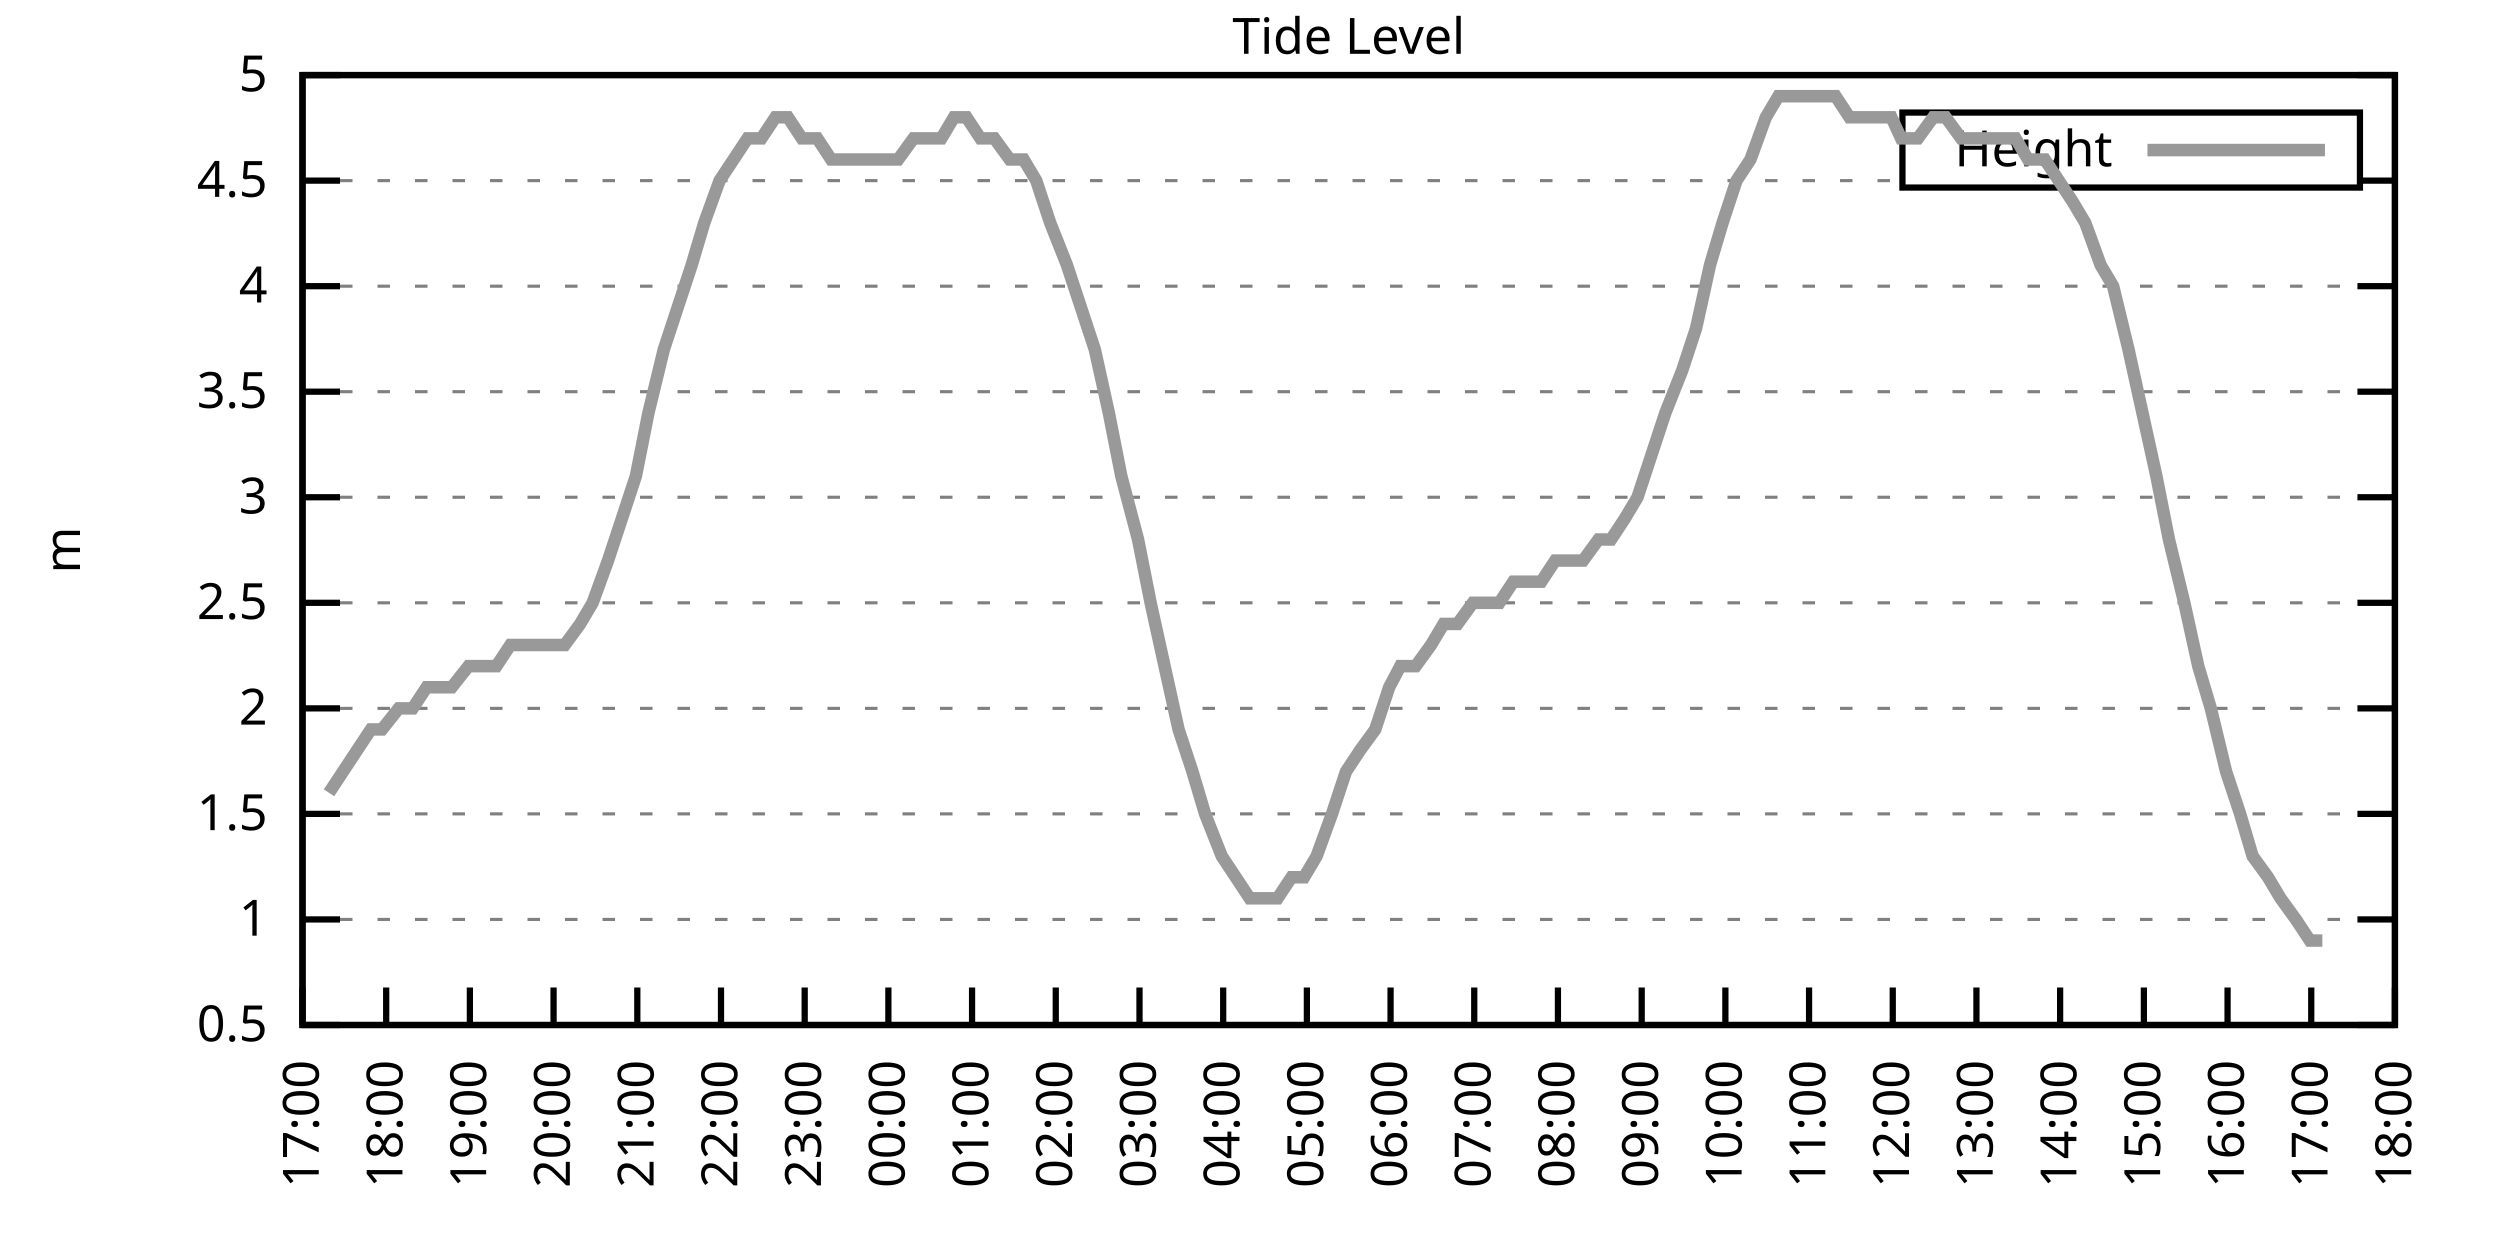
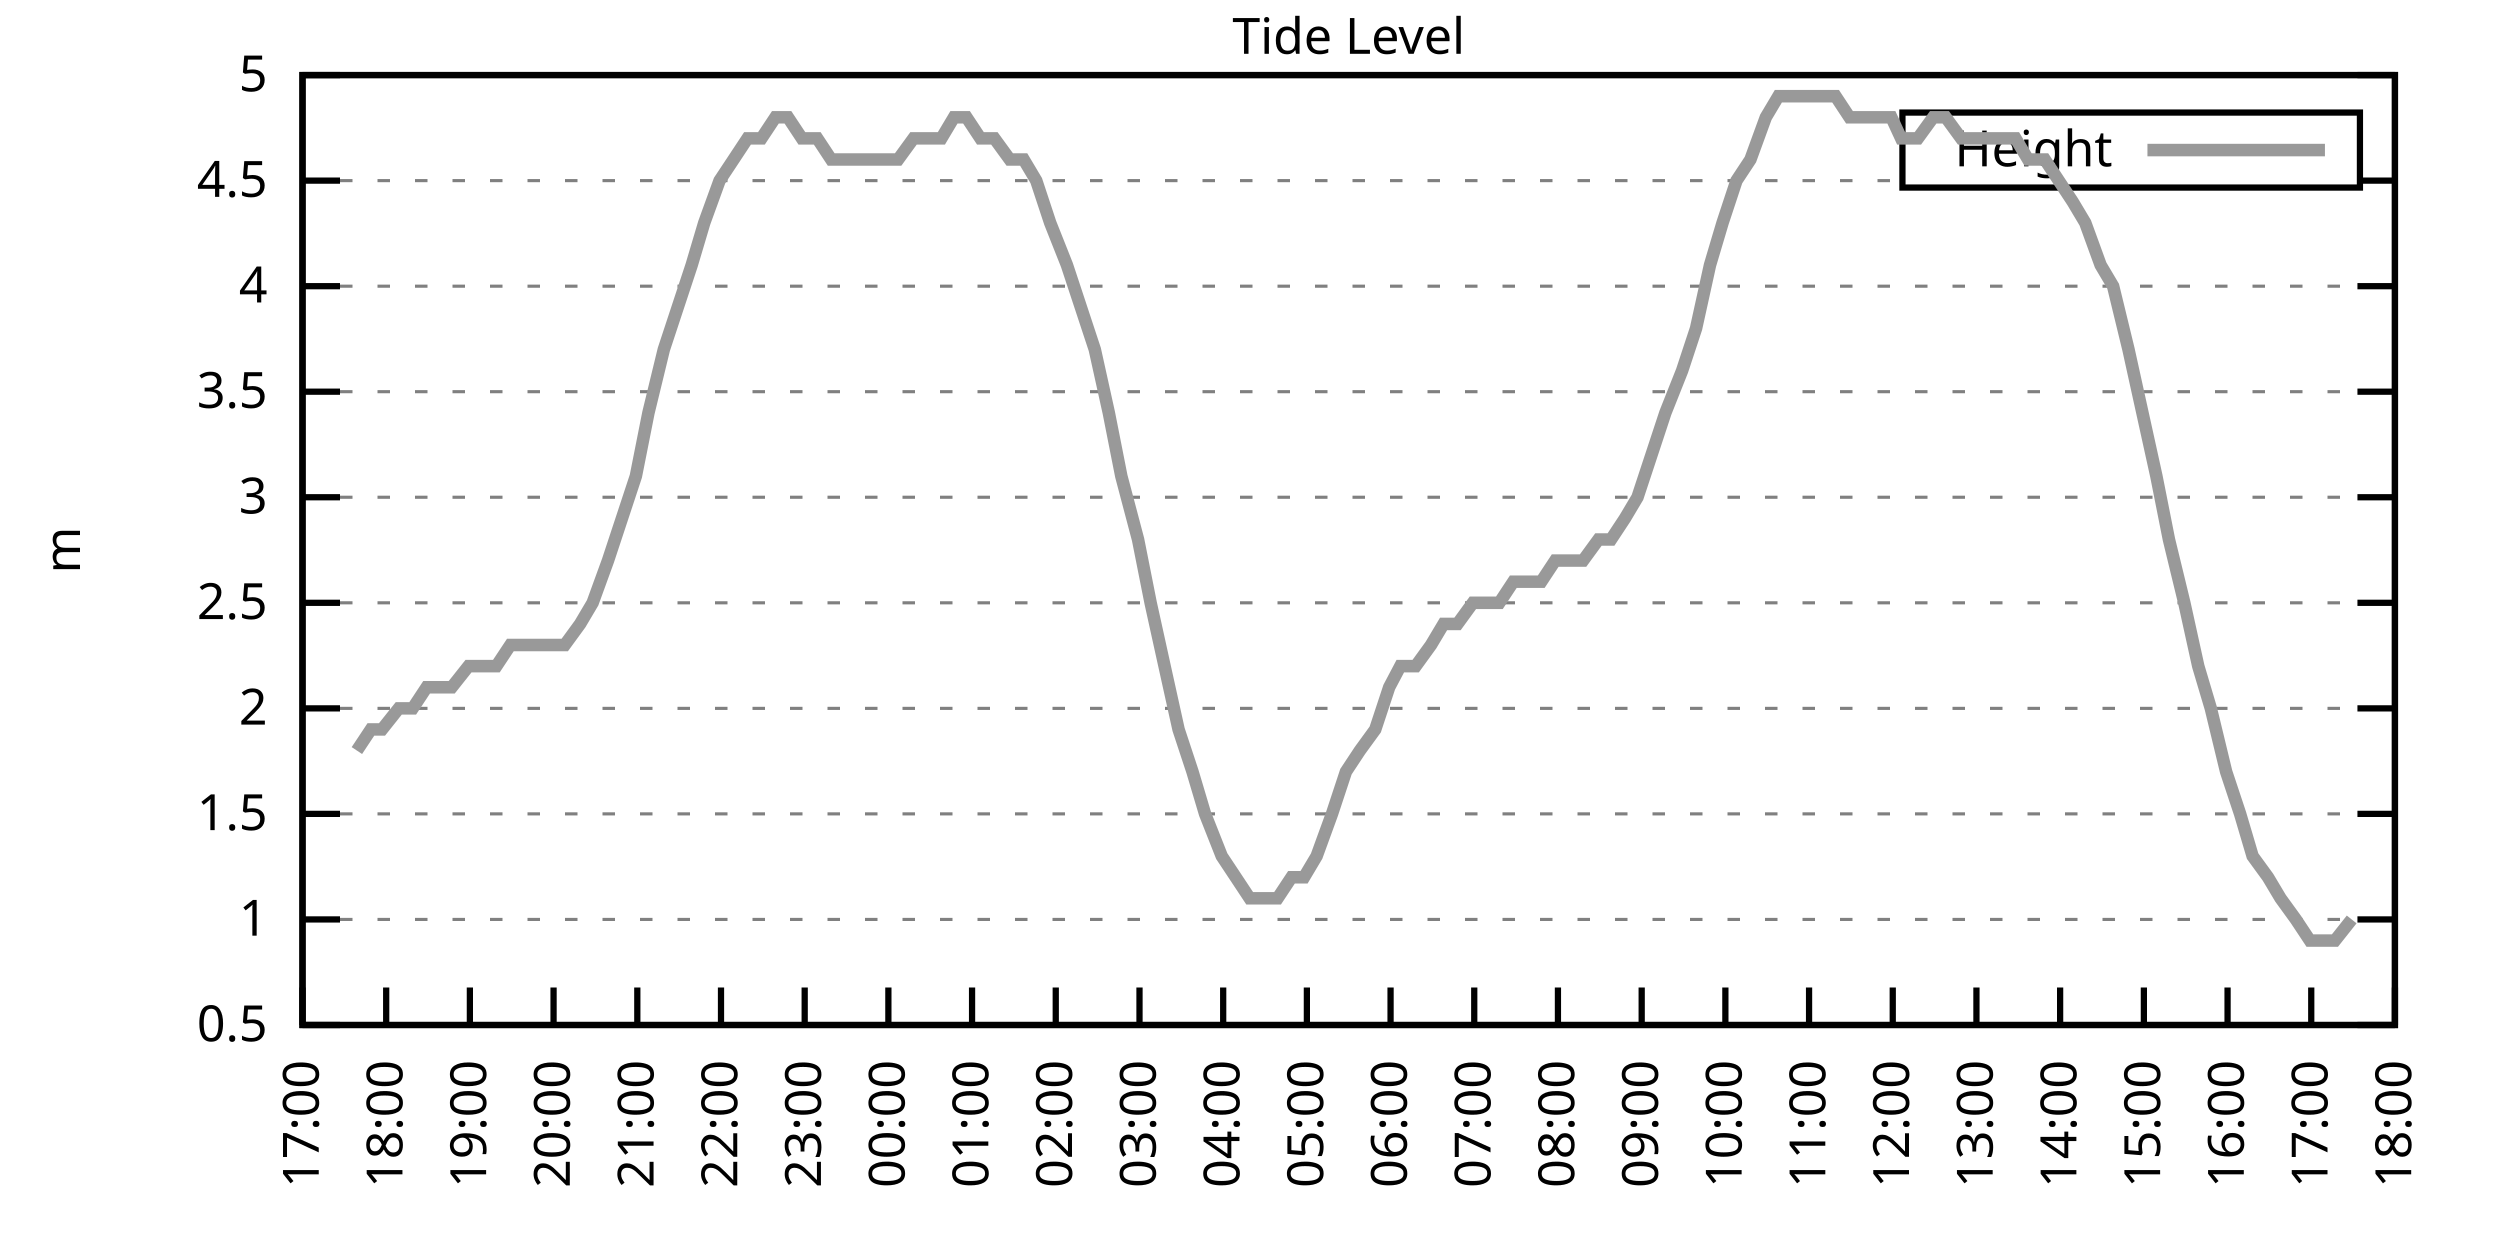
<svg xmlns="http://www.w3.org/2000/svg" xmlns:xlink="http://www.w3.org/1999/xlink" width="400" height="200" viewBox="0 0 400 200">
  <g id="gnuplot_canvas">
    <rect x="0" y="0" width="400" height="200" fill="none" />
    <defs>
      <circle id="gpDot" r="0.5" stroke-width="0.5" stroke="currentColor" />
      <path id="gpPt0" stroke-width="0.333" stroke="currentColor" d="M-1,0 h2 M0,-1 v2" />
      <path id="gpPt1" stroke-width="0.333" stroke="currentColor" d="M-1,-1 L1,1 M1,-1 L-1,1" />
      <path id="gpPt2" stroke-width="0.333" stroke="currentColor" d="M-1,0 L1,0 M0,-1 L0,1 M-1,-1 L1,1 M-1,1 L1,-1" />
      <rect id="gpPt3" stroke-width="0.333" stroke="currentColor" x="-1" y="-1" width="2" height="2" />
      <rect id="gpPt4" stroke-width="0.333" stroke="currentColor" fill="currentColor" x="-1" y="-1" width="2" height="2" />
      <circle id="gpPt5" stroke-width="0.333" stroke="currentColor" cx="0" cy="0" r="1" />
      <use xlink:href="#gpPt5" id="gpPt6" fill="currentColor" stroke="none" />
      <path id="gpPt7" stroke-width="0.333" stroke="currentColor" d="M0,-1.33 L-1.33,0.67 L1.33,0.67 z" />
      <use xlink:href="#gpPt7" id="gpPt8" fill="currentColor" stroke="none" />
      <use xlink:href="#gpPt7" id="gpPt9" stroke="currentColor" transform="rotate(180)" />
      <use xlink:href="#gpPt9" id="gpPt10" fill="currentColor" stroke="none" />
      <use xlink:href="#gpPt3" id="gpPt11" stroke="currentColor" transform="rotate(45)" />
      <use xlink:href="#gpPt11" id="gpPt12" fill="currentColor" stroke="none" />
      <path id="gpPt13" stroke-width="0.333" stroke="currentColor" d="M0,1.330 L1.265,0.411 L0.782,-1.067 L-0.782,-1.076 L-1.265,0.411 z" />
      <use xlink:href="#gpPt13" id="gpPt14" fill="currentColor" stroke="none" />
      <filter id="textbox" filterUnits="objectBoundingBox" x="0" y="0" height="1" width="1">
        <feFlood flood-color="white" flood-opacity="1" result="bgnd" />
        <feComposite in="SourceGraphic" in2="bgnd" operator="atop" />
      </filter>
      <filter id="greybox" filterUnits="objectBoundingBox" x="0" y="0" height="1" width="1">
        <feFlood flood-color="lightgrey" flood-opacity="1" result="grey" />
        <feComposite in="SourceGraphic" in2="grey" operator="atop" />
      </filter>
    </defs>
    <g fill="none" color="white" stroke="currentColor" stroke-width="1.00" stroke-linecap="butt" stroke-linejoin="miter">
</g>
    <g fill="none" color="black" stroke="currentColor" stroke-width="1.00" stroke-linecap="butt" stroke-linejoin="miter">
      <g stroke="none" shape-rendering="crispEdges">
        <polygon fill="rgb(255, 255, 255)" points="48.40,164.00 383.18,164.00 383.18,12.02 48.40,12.02 " />
      </g>
    </g>
    <g fill="none" color="black" stroke="currentColor" stroke-width="1.00" stroke-linecap="butt" stroke-linejoin="miter">
</g>
    <g fill="none" color="black" stroke="black" stroke-width="0.50" stroke-linecap="butt" stroke-linejoin="miter">
</g>
    <g fill="none" color="gray" stroke="currentColor" stroke-width="0.50" stroke-linecap="butt" stroke-linejoin="miter">
      <path stroke="gray" stroke-dasharray="2,4" class="gridline" d="M48.40,164.00 L383.19,164.00  " />
    </g>
    <g fill="none" color="gray" stroke="gray" stroke-width="1.00" stroke-linecap="butt" stroke-linejoin="miter">
</g>
    <g fill="none" color="black" stroke="currentColor" stroke-width="1.00" stroke-linecap="butt" stroke-linejoin="miter">
      <path stroke="black" d="M48.40,164.00 L54.40,164.00 M383.19,164.00 L377.19,164.00  " />
      <g transform="translate(42.80,166.60)" stroke="none" fill="black" font-family="Sans" font-size="8.00" text-anchor="end">
        <text>
          <tspan font-family="Sans"> 0.5</tspan>
        </text>
      </g>
    </g>
    <g fill="none" color="black" stroke="currentColor" stroke-width="1.00" stroke-linecap="butt" stroke-linejoin="miter">
</g>
    <g fill="none" color="black" stroke="black" stroke-width="0.50" stroke-linecap="butt" stroke-linejoin="miter">
</g>
    <g fill="none" color="gray" stroke="currentColor" stroke-width="0.50" stroke-linecap="butt" stroke-linejoin="miter">
      <path stroke="gray" stroke-dasharray="2,4" class="gridline" d="M48.40,147.11 L383.19,147.11  " />
    </g>
    <g fill="none" color="gray" stroke="gray" stroke-width="1.00" stroke-linecap="butt" stroke-linejoin="miter">
</g>
    <g fill="none" color="black" stroke="currentColor" stroke-width="1.00" stroke-linecap="butt" stroke-linejoin="miter">
      <path stroke="black" d="M48.40,147.11 L54.40,147.11 M383.19,147.11 L377.19,147.11  " />
      <g transform="translate(42.80,149.71)" stroke="none" fill="black" font-family="Sans" font-size="8.00" text-anchor="end">
        <text>
          <tspan font-family="Sans"> 1</tspan>
        </text>
      </g>
    </g>
    <g fill="none" color="black" stroke="currentColor" stroke-width="1.00" stroke-linecap="butt" stroke-linejoin="miter">
</g>
    <g fill="none" color="black" stroke="black" stroke-width="0.50" stroke-linecap="butt" stroke-linejoin="miter">
</g>
    <g fill="none" color="gray" stroke="currentColor" stroke-width="0.50" stroke-linecap="butt" stroke-linejoin="miter">
      <path stroke="gray" stroke-dasharray="2,4" class="gridline" d="M48.40,130.22 L383.19,130.22  " />
    </g>
    <g fill="none" color="gray" stroke="gray" stroke-width="1.00" stroke-linecap="butt" stroke-linejoin="miter">
</g>
    <g fill="none" color="black" stroke="currentColor" stroke-width="1.00" stroke-linecap="butt" stroke-linejoin="miter">
      <path stroke="black" d="M48.40,130.22 L54.40,130.22 M383.19,130.22 L377.19,130.22  " />
      <g transform="translate(42.80,132.82)" stroke="none" fill="black" font-family="Sans" font-size="8.00" text-anchor="end">
        <text>
          <tspan font-family="Sans"> 1.5</tspan>
        </text>
      </g>
    </g>
    <g fill="none" color="black" stroke="currentColor" stroke-width="1.00" stroke-linecap="butt" stroke-linejoin="miter">
</g>
    <g fill="none" color="black" stroke="black" stroke-width="0.50" stroke-linecap="butt" stroke-linejoin="miter">
</g>
    <g fill="none" color="gray" stroke="currentColor" stroke-width="0.50" stroke-linecap="butt" stroke-linejoin="miter">
      <path stroke="gray" stroke-dasharray="2,4" class="gridline" d="M48.40,113.34 L383.19,113.34  " />
    </g>
    <g fill="none" color="gray" stroke="gray" stroke-width="1.00" stroke-linecap="butt" stroke-linejoin="miter">
</g>
    <g fill="none" color="black" stroke="currentColor" stroke-width="1.00" stroke-linecap="butt" stroke-linejoin="miter">
      <path stroke="black" d="M48.40,113.34 L54.40,113.34 M383.19,113.34 L377.19,113.34  " />
      <g transform="translate(42.80,115.94)" stroke="none" fill="black" font-family="Sans" font-size="8.00" text-anchor="end">
        <text>
          <tspan font-family="Sans"> 2</tspan>
        </text>
      </g>
    </g>
    <g fill="none" color="black" stroke="currentColor" stroke-width="1.00" stroke-linecap="butt" stroke-linejoin="miter">
</g>
    <g fill="none" color="black" stroke="black" stroke-width="0.50" stroke-linecap="butt" stroke-linejoin="miter">
</g>
    <g fill="none" color="gray" stroke="currentColor" stroke-width="0.50" stroke-linecap="butt" stroke-linejoin="miter">
      <path stroke="gray" stroke-dasharray="2,4" class="gridline" d="M48.40,96.45 L383.19,96.45  " />
    </g>
    <g fill="none" color="gray" stroke="gray" stroke-width="1.00" stroke-linecap="butt" stroke-linejoin="miter">
</g>
    <g fill="none" color="black" stroke="currentColor" stroke-width="1.00" stroke-linecap="butt" stroke-linejoin="miter">
      <path stroke="black" d="M48.40,96.45 L54.40,96.45 M383.19,96.45 L377.19,96.45  " />
      <g transform="translate(42.80,99.05)" stroke="none" fill="black" font-family="Sans" font-size="8.00" text-anchor="end">
        <text>
          <tspan font-family="Sans"> 2.5</tspan>
        </text>
      </g>
    </g>
    <g fill="none" color="black" stroke="currentColor" stroke-width="1.00" stroke-linecap="butt" stroke-linejoin="miter">
</g>
    <g fill="none" color="black" stroke="black" stroke-width="0.50" stroke-linecap="butt" stroke-linejoin="miter">
</g>
    <g fill="none" color="gray" stroke="currentColor" stroke-width="0.50" stroke-linecap="butt" stroke-linejoin="miter">
      <path stroke="gray" stroke-dasharray="2,4" class="gridline" d="M48.40,79.56 L383.19,79.56  " />
    </g>
    <g fill="none" color="gray" stroke="gray" stroke-width="1.00" stroke-linecap="butt" stroke-linejoin="miter">
</g>
    <g fill="none" color="black" stroke="currentColor" stroke-width="1.00" stroke-linecap="butt" stroke-linejoin="miter">
      <path stroke="black" d="M48.40,79.56 L54.40,79.56 M383.19,79.56 L377.19,79.56  " />
      <g transform="translate(42.80,82.16)" stroke="none" fill="black" font-family="Sans" font-size="8.00" text-anchor="end">
        <text>
          <tspan font-family="Sans"> 3</tspan>
        </text>
      </g>
    </g>
    <g fill="none" color="black" stroke="currentColor" stroke-width="1.00" stroke-linecap="butt" stroke-linejoin="miter">
</g>
    <g fill="none" color="black" stroke="black" stroke-width="0.50" stroke-linecap="butt" stroke-linejoin="miter">
</g>
    <g fill="none" color="gray" stroke="currentColor" stroke-width="0.50" stroke-linecap="butt" stroke-linejoin="miter">
      <path stroke="gray" stroke-dasharray="2,4" class="gridline" d="M48.40,62.67 L383.19,62.67  " />
    </g>
    <g fill="none" color="gray" stroke="gray" stroke-width="1.00" stroke-linecap="butt" stroke-linejoin="miter">
</g>
    <g fill="none" color="black" stroke="currentColor" stroke-width="1.00" stroke-linecap="butt" stroke-linejoin="miter">
      <path stroke="black" d="M48.40,62.67 L54.40,62.67 M383.19,62.67 L377.19,62.67  " />
      <g transform="translate(42.80,65.27)" stroke="none" fill="black" font-family="Sans" font-size="8.00" text-anchor="end">
        <text>
          <tspan font-family="Sans"> 3.5</tspan>
        </text>
      </g>
    </g>
    <g fill="none" color="black" stroke="currentColor" stroke-width="1.00" stroke-linecap="butt" stroke-linejoin="miter">
</g>
    <g fill="none" color="black" stroke="black" stroke-width="0.50" stroke-linecap="butt" stroke-linejoin="miter">
</g>
    <g fill="none" color="gray" stroke="currentColor" stroke-width="0.50" stroke-linecap="butt" stroke-linejoin="miter">
      <path stroke="gray" stroke-dasharray="2,4" class="gridline" d="M48.40,45.79 L383.19,45.79  " />
    </g>
    <g fill="none" color="gray" stroke="gray" stroke-width="1.00" stroke-linecap="butt" stroke-linejoin="miter">
</g>
    <g fill="none" color="black" stroke="currentColor" stroke-width="1.00" stroke-linecap="butt" stroke-linejoin="miter">
      <path stroke="black" d="M48.40,45.79 L54.40,45.79 M383.19,45.79 L377.19,45.79  " />
      <g transform="translate(42.80,48.39)" stroke="none" fill="black" font-family="Sans" font-size="8.00" text-anchor="end">
        <text>
          <tspan font-family="Sans"> 4</tspan>
        </text>
      </g>
    </g>
    <g fill="none" color="black" stroke="currentColor" stroke-width="1.00" stroke-linecap="butt" stroke-linejoin="miter">
</g>
    <g fill="none" color="black" stroke="black" stroke-width="0.50" stroke-linecap="butt" stroke-linejoin="miter">
</g>
    <g fill="none" color="gray" stroke="currentColor" stroke-width="0.50" stroke-linecap="butt" stroke-linejoin="miter">
      <path stroke="gray" stroke-dasharray="2,4" class="gridline" d="M48.40,28.90 L304.39,28.90 M377.59,28.90 L383.19,28.90  " />
    </g>
    <g fill="none" color="gray" stroke="gray" stroke-width="1.00" stroke-linecap="butt" stroke-linejoin="miter">
</g>
    <g fill="none" color="black" stroke="currentColor" stroke-width="1.00" stroke-linecap="butt" stroke-linejoin="miter">
      <path stroke="black" d="M48.40,28.90 L54.40,28.90 M383.19,28.90 L377.19,28.90  " />
      <g transform="translate(42.80,31.50)" stroke="none" fill="black" font-family="Sans" font-size="8.00" text-anchor="end">
        <text>
          <tspan font-family="Sans"> 4.5</tspan>
        </text>
      </g>
    </g>
    <g fill="none" color="black" stroke="currentColor" stroke-width="1.00" stroke-linecap="butt" stroke-linejoin="miter">
</g>
    <g fill="none" color="black" stroke="black" stroke-width="0.50" stroke-linecap="butt" stroke-linejoin="miter">
</g>
    <g fill="none" color="gray" stroke="currentColor" stroke-width="0.50" stroke-linecap="butt" stroke-linejoin="miter">
      <path stroke="gray" stroke-dasharray="2,4" class="gridline" d="M48.40,12.01 L383.19,12.01  " />
    </g>
    <g fill="none" color="gray" stroke="gray" stroke-width="1.00" stroke-linecap="butt" stroke-linejoin="miter">
</g>
    <g fill="none" color="black" stroke="currentColor" stroke-width="1.00" stroke-linecap="butt" stroke-linejoin="miter">
      <path stroke="black" d="M48.40,12.01 L54.40,12.01 M383.19,12.01 L377.19,12.01  " />
      <g transform="translate(42.80,14.61)" stroke="none" fill="black" font-family="Sans" font-size="8.00" text-anchor="end">
        <text>
          <tspan font-family="Sans"> 5</tspan>
        </text>
      </g>
    </g>
    <g fill="none" color="black" stroke="currentColor" stroke-width="1.00" stroke-linecap="butt" stroke-linejoin="miter">
      <path stroke="black" d="M48.40,164.00 L48.40,158.00  " />
      <g transform="translate(51.00,169.60) rotate(270.00)" stroke="none" fill="black" font-family="Sans" font-size="8.00" text-anchor="end">
        <text>
          <tspan font-family="Sans">17:00</tspan>
        </text>
      </g>
    </g>
    <g fill="none" color="black" stroke="currentColor" stroke-width="1.00" stroke-linecap="butt" stroke-linejoin="miter">
      <path stroke="black" d="M61.79,164.00 L61.79,158.00  " />
      <g transform="translate(64.39,169.60) rotate(270.00)" stroke="none" fill="black" font-family="Sans" font-size="8.00" text-anchor="end">
        <text>
          <tspan font-family="Sans">18:00</tspan>
        </text>
      </g>
    </g>
    <g fill="none" color="black" stroke="currentColor" stroke-width="1.00" stroke-linecap="butt" stroke-linejoin="miter">
      <path stroke="black" d="M75.18,164.00 L75.18,158.00  " />
      <g transform="translate(77.78,169.60) rotate(270.00)" stroke="none" fill="black" font-family="Sans" font-size="8.00" text-anchor="end">
        <text>
          <tspan font-family="Sans">19:00</tspan>
        </text>
      </g>
    </g>
    <g fill="none" color="black" stroke="currentColor" stroke-width="1.00" stroke-linecap="butt" stroke-linejoin="miter">
      <path stroke="black" d="M88.57,164.00 L88.57,158.00  " />
      <g transform="translate(91.17,169.60) rotate(270.00)" stroke="none" fill="black" font-family="Sans" font-size="8.00" text-anchor="end">
        <text>
          <tspan font-family="Sans">20:00</tspan>
        </text>
      </g>
    </g>
    <g fill="none" color="black" stroke="currentColor" stroke-width="1.00" stroke-linecap="butt" stroke-linejoin="miter">
      <path stroke="black" d="M101.97,164.00 L101.97,158.00  " />
      <g transform="translate(104.57,169.60) rotate(270.00)" stroke="none" fill="black" font-family="Sans" font-size="8.00" text-anchor="end">
        <text>
          <tspan font-family="Sans">21:00</tspan>
        </text>
      </g>
    </g>
    <g fill="none" color="black" stroke="currentColor" stroke-width="1.00" stroke-linecap="butt" stroke-linejoin="miter">
      <path stroke="black" d="M115.36,164.00 L115.36,158.00  " />
      <g transform="translate(117.96,169.60) rotate(270.00)" stroke="none" fill="black" font-family="Sans" font-size="8.00" text-anchor="end">
        <text>
          <tspan font-family="Sans">22:00</tspan>
        </text>
      </g>
    </g>
    <g fill="none" color="black" stroke="currentColor" stroke-width="1.00" stroke-linecap="butt" stroke-linejoin="miter">
      <path stroke="black" d="M128.75,164.00 L128.75,158.00  " />
      <g transform="translate(131.35,169.60) rotate(270.00)" stroke="none" fill="black" font-family="Sans" font-size="8.00" text-anchor="end">
        <text>
          <tspan font-family="Sans">23:00</tspan>
        </text>
      </g>
    </g>
    <g fill="none" color="black" stroke="currentColor" stroke-width="1.00" stroke-linecap="butt" stroke-linejoin="miter">
      <path stroke="black" d="M142.14,164.00 L142.14,158.00  " />
      <g transform="translate(144.74,169.60) rotate(270.00)" stroke="none" fill="black" font-family="Sans" font-size="8.00" text-anchor="end">
        <text>
          <tspan font-family="Sans">00:00</tspan>
        </text>
      </g>
    </g>
    <g fill="none" color="black" stroke="currentColor" stroke-width="1.00" stroke-linecap="butt" stroke-linejoin="miter">
      <path stroke="black" d="M155.53,164.00 L155.53,158.00  " />
      <g transform="translate(158.13,169.60) rotate(270.00)" stroke="none" fill="black" font-family="Sans" font-size="8.00" text-anchor="end">
        <text>
          <tspan font-family="Sans">01:00</tspan>
        </text>
      </g>
    </g>
    <g fill="none" color="black" stroke="currentColor" stroke-width="1.00" stroke-linecap="butt" stroke-linejoin="miter">
      <path stroke="black" d="M168.92,164.00 L168.92,158.00  " />
      <g transform="translate(171.52,169.60) rotate(270.00)" stroke="none" fill="black" font-family="Sans" font-size="8.00" text-anchor="end">
        <text>
          <tspan font-family="Sans">02:00</tspan>
        </text>
      </g>
    </g>
    <g fill="none" color="black" stroke="currentColor" stroke-width="1.00" stroke-linecap="butt" stroke-linejoin="miter">
      <path stroke="black" d="M182.32,164.00 L182.32,158.00  " />
      <g transform="translate(184.92,169.60) rotate(270.00)" stroke="none" fill="black" font-family="Sans" font-size="8.00" text-anchor="end">
        <text>
          <tspan font-family="Sans">03:00</tspan>
        </text>
      </g>
    </g>
    <g fill="none" color="black" stroke="currentColor" stroke-width="1.00" stroke-linecap="butt" stroke-linejoin="miter">
      <path stroke="black" d="M195.71,164.00 L195.71,158.00  " />
      <g transform="translate(198.31,169.60) rotate(270.00)" stroke="none" fill="black" font-family="Sans" font-size="8.00" text-anchor="end">
        <text>
          <tspan font-family="Sans">04:00</tspan>
        </text>
      </g>
    </g>
    <g fill="none" color="black" stroke="currentColor" stroke-width="1.00" stroke-linecap="butt" stroke-linejoin="miter">
      <path stroke="black" d="M209.10,164.00 L209.10,158.00  " />
      <g transform="translate(211.70,169.60) rotate(270.00)" stroke="none" fill="black" font-family="Sans" font-size="8.00" text-anchor="end">
        <text>
          <tspan font-family="Sans">05:00</tspan>
        </text>
      </g>
    </g>
    <g fill="none" color="black" stroke="currentColor" stroke-width="1.00" stroke-linecap="butt" stroke-linejoin="miter">
      <path stroke="black" d="M222.49,164.00 L222.49,158.00  " />
      <g transform="translate(225.09,169.60) rotate(270.00)" stroke="none" fill="black" font-family="Sans" font-size="8.00" text-anchor="end">
        <text>
          <tspan font-family="Sans">06:00</tspan>
        </text>
      </g>
    </g>
    <g fill="none" color="black" stroke="currentColor" stroke-width="1.00" stroke-linecap="butt" stroke-linejoin="miter">
      <path stroke="black" d="M235.88,164.00 L235.88,158.00  " />
      <g transform="translate(238.48,169.60) rotate(270.00)" stroke="none" fill="black" font-family="Sans" font-size="8.00" text-anchor="end">
        <text>
          <tspan font-family="Sans">07:00</tspan>
        </text>
      </g>
    </g>
    <g fill="none" color="black" stroke="currentColor" stroke-width="1.00" stroke-linecap="butt" stroke-linejoin="miter">
      <path stroke="black" d="M249.27,164.00 L249.27,158.00  " />
      <g transform="translate(251.87,169.60) rotate(270.00)" stroke="none" fill="black" font-family="Sans" font-size="8.00" text-anchor="end">
        <text>
          <tspan font-family="Sans">08:00</tspan>
        </text>
      </g>
    </g>
    <g fill="none" color="black" stroke="currentColor" stroke-width="1.00" stroke-linecap="butt" stroke-linejoin="miter">
      <path stroke="black" d="M262.67,164.00 L262.67,158.00  " />
      <g transform="translate(265.27,169.60) rotate(270.00)" stroke="none" fill="black" font-family="Sans" font-size="8.00" text-anchor="end">
        <text>
          <tspan font-family="Sans">09:00</tspan>
        </text>
      </g>
    </g>
    <g fill="none" color="black" stroke="currentColor" stroke-width="1.00" stroke-linecap="butt" stroke-linejoin="miter">
      <path stroke="black" d="M276.06,164.00 L276.06,158.00  " />
      <g transform="translate(278.66,169.60) rotate(270.00)" stroke="none" fill="black" font-family="Sans" font-size="8.00" text-anchor="end">
        <text>
          <tspan font-family="Sans">10:00</tspan>
        </text>
      </g>
    </g>
    <g fill="none" color="black" stroke="currentColor" stroke-width="1.00" stroke-linecap="butt" stroke-linejoin="miter">
      <path stroke="black" d="M289.45,164.00 L289.45,158.00  " />
      <g transform="translate(292.05,169.60) rotate(270.00)" stroke="none" fill="black" font-family="Sans" font-size="8.00" text-anchor="end">
        <text>
          <tspan font-family="Sans">11:00</tspan>
        </text>
      </g>
    </g>
    <g fill="none" color="black" stroke="currentColor" stroke-width="1.00" stroke-linecap="butt" stroke-linejoin="miter">
      <path stroke="black" d="M302.84,164.00 L302.84,158.00  " />
      <g transform="translate(305.44,169.60) rotate(270.00)" stroke="none" fill="black" font-family="Sans" font-size="8.00" text-anchor="end">
        <text>
          <tspan font-family="Sans">12:00</tspan>
        </text>
      </g>
    </g>
    <g fill="none" color="black" stroke="currentColor" stroke-width="1.00" stroke-linecap="butt" stroke-linejoin="miter">
      <path stroke="black" d="M316.23,164.00 L316.23,158.00  " />
      <g transform="translate(318.83,169.60) rotate(270.00)" stroke="none" fill="black" font-family="Sans" font-size="8.00" text-anchor="end">
        <text>
          <tspan font-family="Sans">13:00</tspan>
        </text>
      </g>
    </g>
    <g fill="none" color="black" stroke="currentColor" stroke-width="1.00" stroke-linecap="butt" stroke-linejoin="miter">
      <path stroke="black" d="M329.62,164.00 L329.62,158.00  " />
      <g transform="translate(332.22,169.60) rotate(270.00)" stroke="none" fill="black" font-family="Sans" font-size="8.00" text-anchor="end">
        <text>
          <tspan font-family="Sans">14:00</tspan>
        </text>
      </g>
    </g>
    <g fill="none" color="black" stroke="currentColor" stroke-width="1.00" stroke-linecap="butt" stroke-linejoin="miter">
      <path stroke="black" d="M343.02,164.00 L343.02,158.00  " />
      <g transform="translate(345.62,169.60) rotate(270.00)" stroke="none" fill="black" font-family="Sans" font-size="8.00" text-anchor="end">
        <text>
          <tspan font-family="Sans">15:00</tspan>
        </text>
      </g>
    </g>
    <g fill="none" color="black" stroke="currentColor" stroke-width="1.00" stroke-linecap="butt" stroke-linejoin="miter">
      <path stroke="black" d="M356.41,164.00 L356.41,158.00  " />
      <g transform="translate(359.01,169.60) rotate(270.00)" stroke="none" fill="black" font-family="Sans" font-size="8.00" text-anchor="end">
        <text>
          <tspan font-family="Sans">16:00</tspan>
        </text>
      </g>
    </g>
    <g fill="none" color="black" stroke="currentColor" stroke-width="1.00" stroke-linecap="butt" stroke-linejoin="miter">
      <path stroke="black" d="M369.80,164.00 L369.80,158.00  " />
      <g transform="translate(372.40,169.60) rotate(270.00)" stroke="none" fill="black" font-family="Sans" font-size="8.00" text-anchor="end">
        <text>
          <tspan font-family="Sans">17:00</tspan>
        </text>
      </g>
    </g>
    <g fill="none" color="black" stroke="currentColor" stroke-width="1.00" stroke-linecap="butt" stroke-linejoin="miter">
      <path stroke="black" d="M383.19,164.00 L383.19,158.00  " />
      <g transform="translate(385.79,169.60) rotate(270.00)" stroke="none" fill="black" font-family="Sans" font-size="8.00" text-anchor="end">
        <text>
          <tspan font-family="Sans">18:00</tspan>
        </text>
      </g>
    </g>
    <g fill="none" color="black" stroke="currentColor" stroke-width="1.00" stroke-linecap="butt" stroke-linejoin="miter">
</g>
    <g fill="none" color="black" stroke="currentColor" stroke-width="1.00" stroke-linecap="butt" stroke-linejoin="miter">
      <path stroke="black" d="M48.40,12.01 L48.40,164.00 L383.19,164.00 L383.19,12.01 L48.40,12.01 Z  " />
    </g>
    <g fill="none" color="black" stroke="currentColor" stroke-width="1.00" stroke-linecap="butt" stroke-linejoin="miter">
</g>
    <g fill="none" color="black" stroke="currentColor" stroke-width="1.00" stroke-linecap="butt" stroke-linejoin="miter">
      <path stroke="black" d="M304.39,30.01 L304.39,18.01 L377.59,18.01 L377.59,30.01 L304.39,30.01 Z  " />
    </g>
    <g id="Tide_level_plot_1">
      <g fill="none" color="white" stroke="black" stroke-width="2.00" stroke-linecap="butt" stroke-linejoin="miter">
</g>
      <g fill="none" color="black" stroke="currentColor" stroke-width="2.00" stroke-linecap="butt" stroke-linejoin="miter">
        <g transform="translate(337.99,26.61)" stroke="none" fill="black" font-family="Sans" font-size="8.00" text-anchor="end">
          <text>
            <tspan font-family="Sans">Height</tspan>
          </text>
        </g>
      </g>
      <g fill="none" color="black" stroke="currentColor" stroke-width="2.00" stroke-linecap="butt" stroke-linejoin="miter">
-         <path stroke="rgb(153, 153, 153)" d="M343.59,24.01 L371.99,24.01 M52.64,126.85 L54.87,123.47 L57.10,120.09 L59.34,116.71 L61.12,116.71 L63.80,113.34   L66.03,113.34 L68.26,109.96 L70.50,109.96 L72.28,109.96 L74.96,106.58 L76.97,106.58 L79.42,106.58 L81.66,103.20   L83.66,103.20 L85.90,103.20 L88.35,103.20 L90.36,103.20 L92.82,99.83 L94.82,96.45 L97.28,89.69 L99.51,82.94   L101.74,76.18 L103.75,66.05 L106.21,55.92 L108.44,49.16 L110.67,42.41 L112.68,35.65 L115.13,28.90 L117.37,25.52   L119.60,22.14 L121.83,22.14 L124.06,18.77 L126.07,18.77 L128.30,22.14 L130.76,22.14 L132.99,25.52 L135.22,25.52   L137.45,25.52 L139.69,25.52 L141.92,25.52 L143.70,25.52 L146.16,22.14 L148.61,22.14 L150.62,22.14 L152.63,18.77   L154.64,18.77 L156.87,22.14 L159.10,22.14 L161.56,25.52 L163.79,25.52 L165.80,28.90 L168.03,35.65 L170.71,42.41   L172.94,49.16 L175.17,55.92 L177.41,66.05 L179.41,76.18 L182.09,86.32 L184.10,96.45 L186.33,106.58 L188.57,116.71   L190.80,123.47 L192.81,130.22 L195.48,136.98 L197.72,140.36 L199.95,143.73 L202.18,143.73 L204.41,143.73 L206.64,140.36   L208.65,140.36 L210.66,136.98 L213.12,130.22 L215.35,123.47 L217.58,120.09 L220.04,116.71 L222.27,109.96 L224.05,106.58   L226.51,106.58 L228.96,103.20 L230.97,99.83 L233.20,99.83 L235.66,96.45 L237.89,96.45 L239.90,96.45 L242.13,93.07   L244.59,93.07 L246.60,93.07 L248.83,89.69 L251.06,89.69 L253.29,89.69 L255.75,86.32 L257.76,86.32 L259.99,82.94   L262.00,79.56 L264.23,72.81 L266.46,66.05 L269.14,59.30 L271.37,52.54 L273.60,42.41 L275.61,35.65 L277.84,28.90   L280.07,25.52 L282.53,18.77 L284.54,15.39 L286.77,15.39 L288.78,15.39 L291.46,15.39 L293.69,15.39 L295.92,18.77   L298.15,18.77 L300.16,18.77 L302.62,18.77 L304.18,22.14 L306.86,22.14 L309.31,18.77 L311.32,18.77 L313.78,22.14   L316.01,22.14 L318.24,22.14 L320.25,22.14 L322.48,22.14 L324.49,25.52 L327.17,25.52 L329.40,28.90 L331.63,32.28   L333.64,35.65 L336.10,42.41 L338.10,45.79 L340.56,55.92 L345.02,76.18 L347.03,86.32 L349.49,96.45 L351.72,106.58   L353.73,113.34 L356.18,123.47 L358.42,130.22 L360.42,136.98 L362.88,140.36 L364.89,143.73 L367.34,147.11 L369.58,150.49   L371.58,150.49  " />
+         <path stroke="rgb(153, 153, 153)" d="M343.59,24.01 L371.99,24.01 M57.10,120.09 L59.34,116.71 L61.12,116.71 L63.80,113.34 L66.03,113.34 L68.26,109.96   L70.50,109.96 L72.28,109.96 L74.96,106.58 L76.97,106.58 L79.42,106.58 L81.66,103.20 L83.66,103.20 L85.90,103.20   L88.35,103.20 L90.36,103.20 L92.82,99.83 L94.82,96.45 L97.28,89.69 L99.51,82.94 L101.74,76.18 L103.75,66.05   L106.21,55.92 L108.44,49.16 L110.67,42.41 L112.68,35.65 L115.13,28.90 L117.37,25.52 L119.60,22.14 L121.83,22.14   L124.06,18.77 L126.07,18.77 L128.30,22.14 L130.76,22.14 L132.99,25.52 L135.22,25.52 L137.45,25.52 L139.69,25.52   L141.92,25.52 L143.70,25.52 L146.16,22.14 L148.61,22.14 L150.62,22.14 L152.63,18.77 L154.64,18.77 L156.87,22.14   L159.10,22.14 L161.56,25.52 L163.79,25.52 L165.80,28.90 L168.03,35.65 L170.71,42.41 L172.94,49.16 L175.17,55.92   L177.41,66.05 L179.41,76.18 L182.09,86.32 L184.10,96.45 L186.33,106.58 L188.57,116.71 L190.80,123.47 L192.81,130.22   L195.48,136.98 L197.72,140.36 L199.95,143.73 L202.18,143.73 L204.41,143.73 L206.64,140.36 L208.65,140.36 L210.66,136.98   L213.12,130.22 L215.35,123.47 L217.58,120.09 L220.04,116.71 L222.27,109.96 L224.05,106.58 L226.51,106.58 L228.96,103.20   L230.97,99.83 L233.20,99.83 L235.66,96.45 L237.89,96.45 L239.90,96.45 L242.13,93.07 L244.59,93.07 L246.60,93.07   L248.83,89.69 L251.06,89.69 L253.29,89.69 L255.75,86.32 L257.76,86.32 L259.99,82.94 L262.00,79.56 L264.23,72.81   L266.46,66.05 L269.14,59.30 L271.37,52.54 L273.60,42.41 L275.61,35.65 L277.84,28.90 L280.07,25.52 L282.53,18.77   L284.54,15.39 L286.77,15.39 L288.78,15.39 L291.46,15.39 L293.69,15.39 L295.92,18.77 L298.15,18.77 L300.16,18.77   L302.62,18.77 L304.18,22.14 L306.86,22.14 L309.31,18.77 L311.32,18.77 L313.78,22.14 L316.01,22.14 L318.24,22.14   L320.25,22.14 L322.48,22.14 L324.49,25.52 L327.17,25.52 L329.40,28.90 L331.63,32.28 L333.64,35.65 L336.10,42.41   L338.10,45.79 L340.56,55.92 L345.02,76.18 L347.03,86.32 L349.49,96.45 L351.72,106.58 L353.73,113.34 L356.18,123.47   L358.42,130.22 L360.42,136.98 L362.88,140.36 L364.89,143.73 L367.34,147.11 L369.58,150.49 L371.58,150.49 L373.59,150.49   L376.27,147.11  " />
      </g>
    </g>
    <g fill="none" color="black" stroke="currentColor" stroke-width="2.00" stroke-linecap="butt" stroke-linejoin="miter">
</g>
    <g fill="none" color="black" stroke="black" stroke-width="1.00" stroke-linecap="butt" stroke-linejoin="miter">
</g>
    <g fill="none" color="black" stroke="currentColor" stroke-width="1.00" stroke-linecap="butt" stroke-linejoin="miter">
      <path stroke="black" d="M48.40,12.01 L48.40,164.00 L383.19,164.00 L383.19,12.01 L48.40,12.01 Z  " />
      <g transform="translate(12.80,88.01) rotate(270.00)" stroke="none" fill="black" font-family="Sans" font-size="8.00" text-anchor="middle">
        <text>
          <tspan font-family="Sans">m</tspan>
        </text>
      </g>
    </g>
    <g fill="none" color="black" stroke="currentColor" stroke-width="1.00" stroke-linecap="butt" stroke-linejoin="miter">
</g>
    <g fill="none" color="black" stroke="currentColor" stroke-width="1.00" stroke-linecap="butt" stroke-linejoin="miter">
      <g transform="translate(215.79,8.61)" stroke="none" fill="black" font-family="Sans" font-size="8.00" text-anchor="middle">
        <text>
          <tspan font-family="Sans">Tide Level</tspan>
        </text>
      </g>
    </g>
    <g fill="none" color="black" stroke="currentColor" stroke-width="1.00" stroke-linecap="butt" stroke-linejoin="miter">
</g>
  </g>
</svg>
